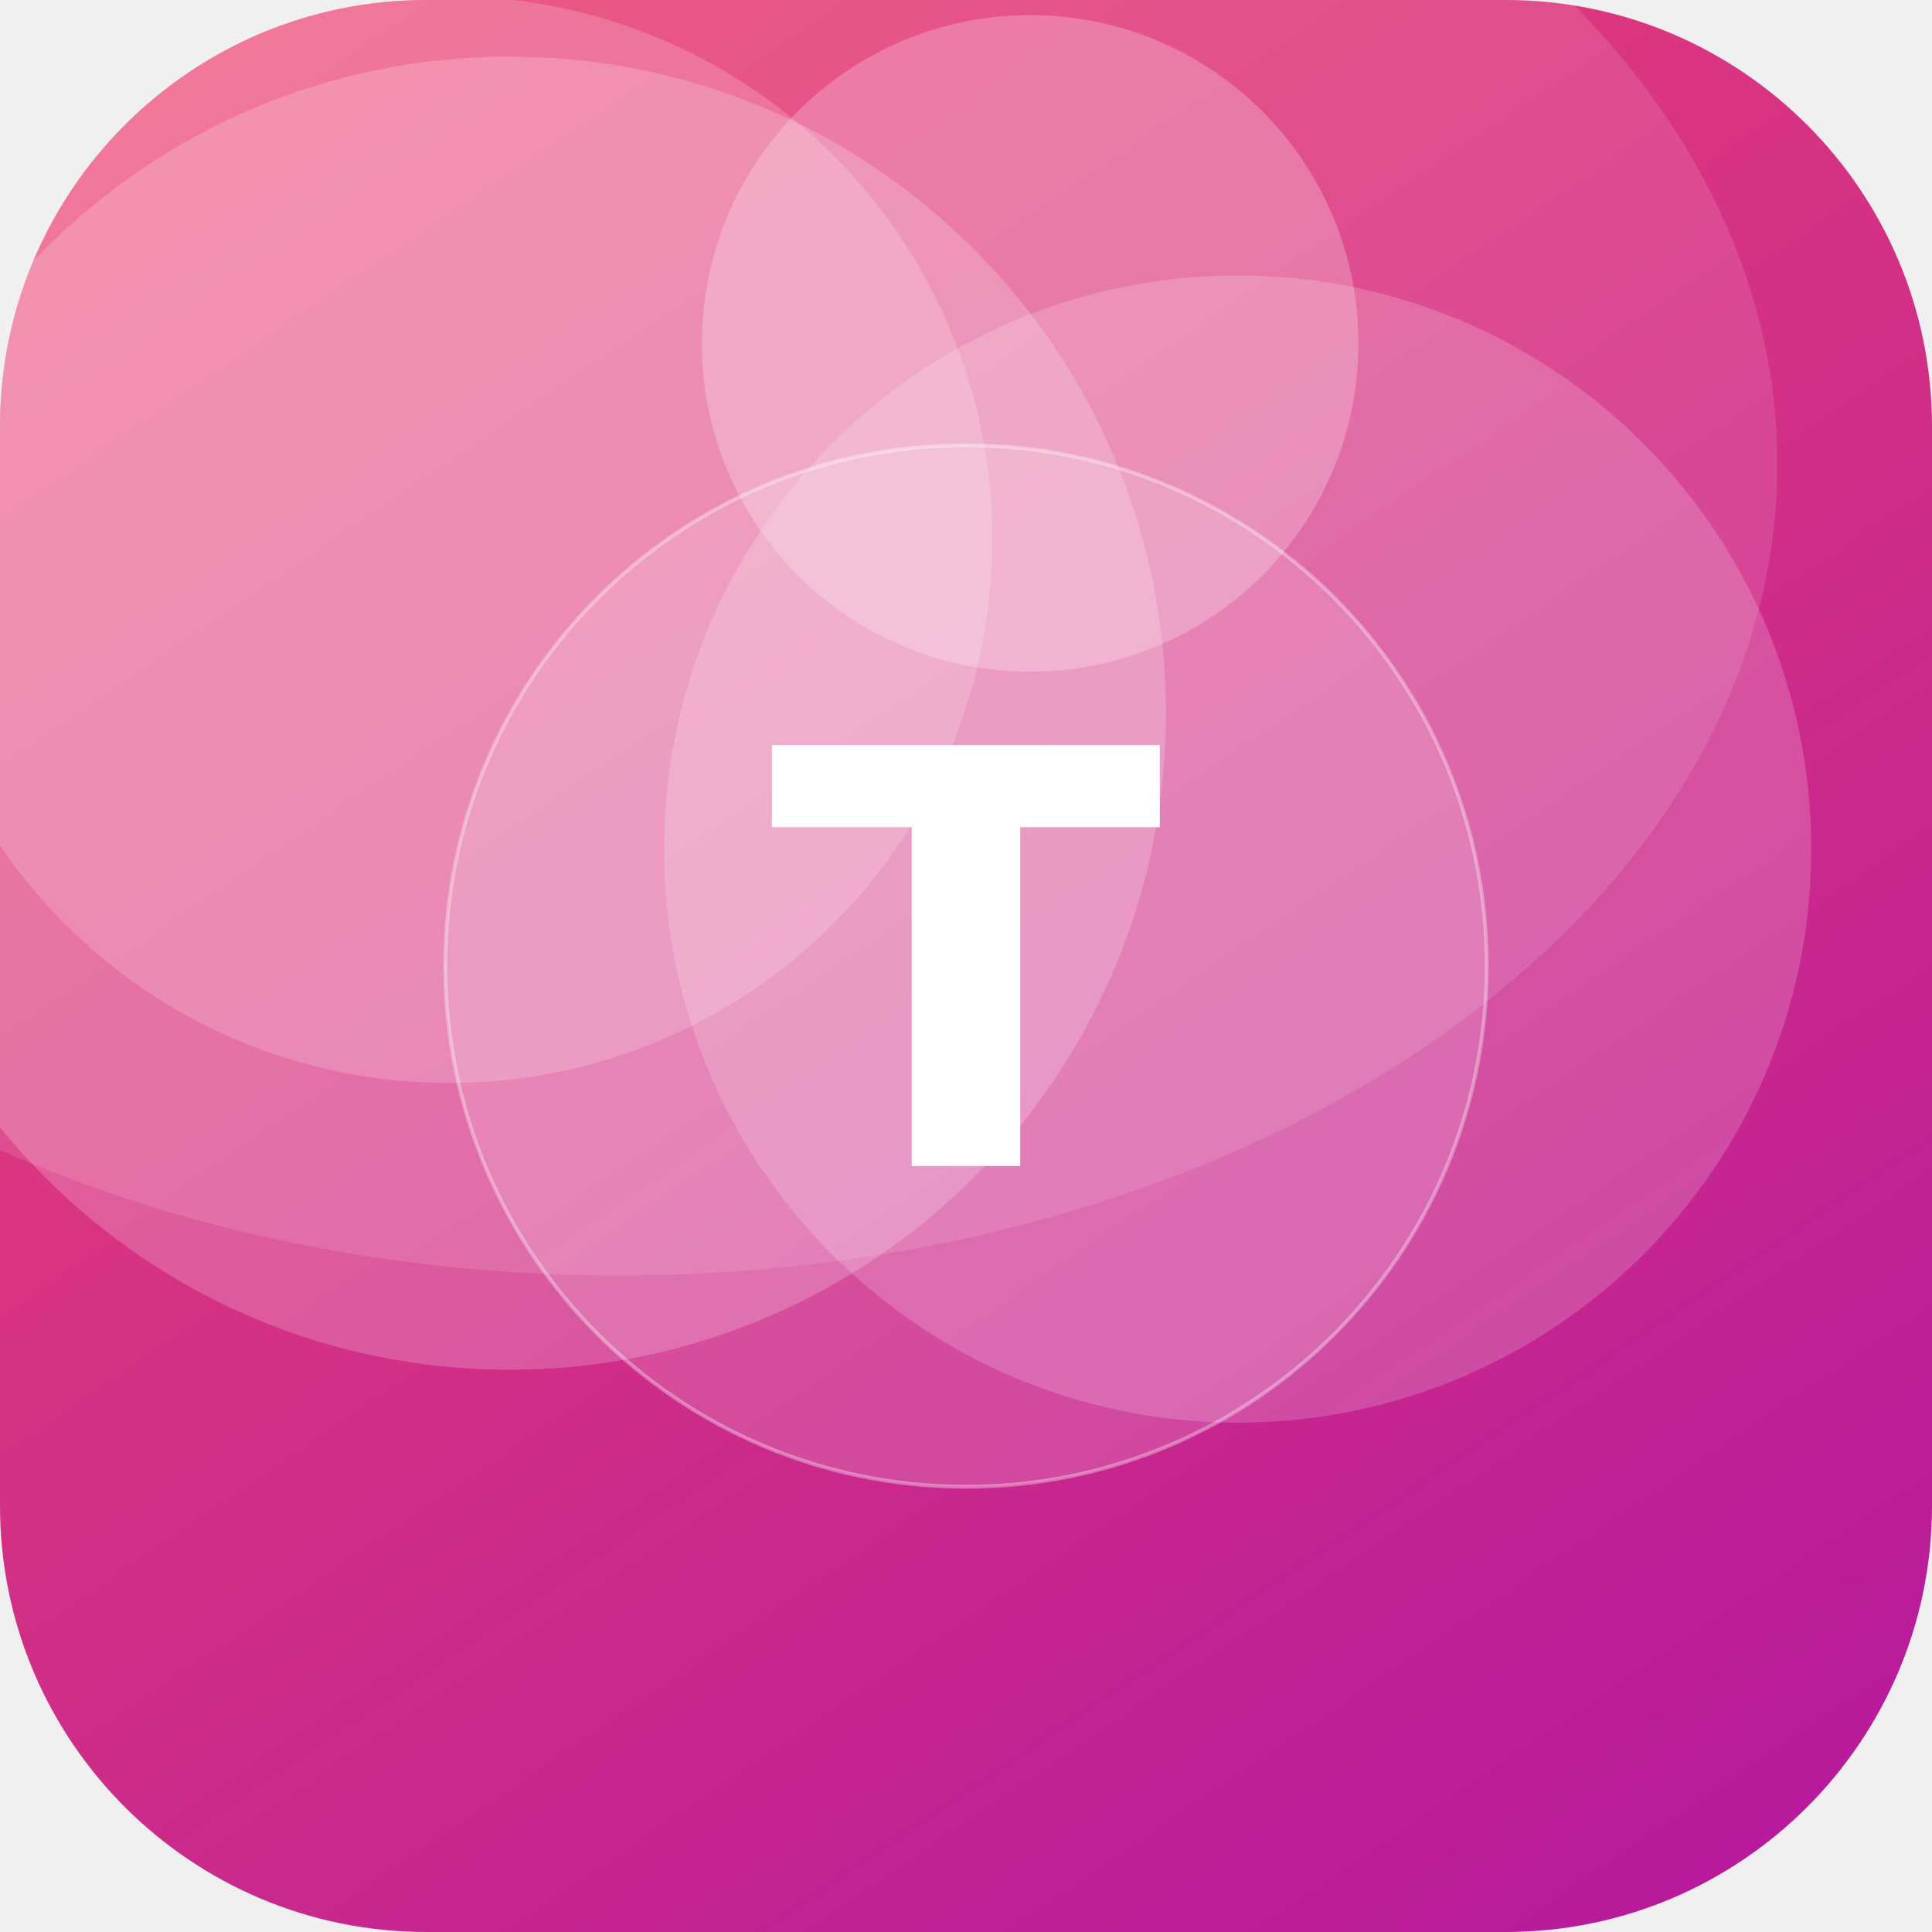
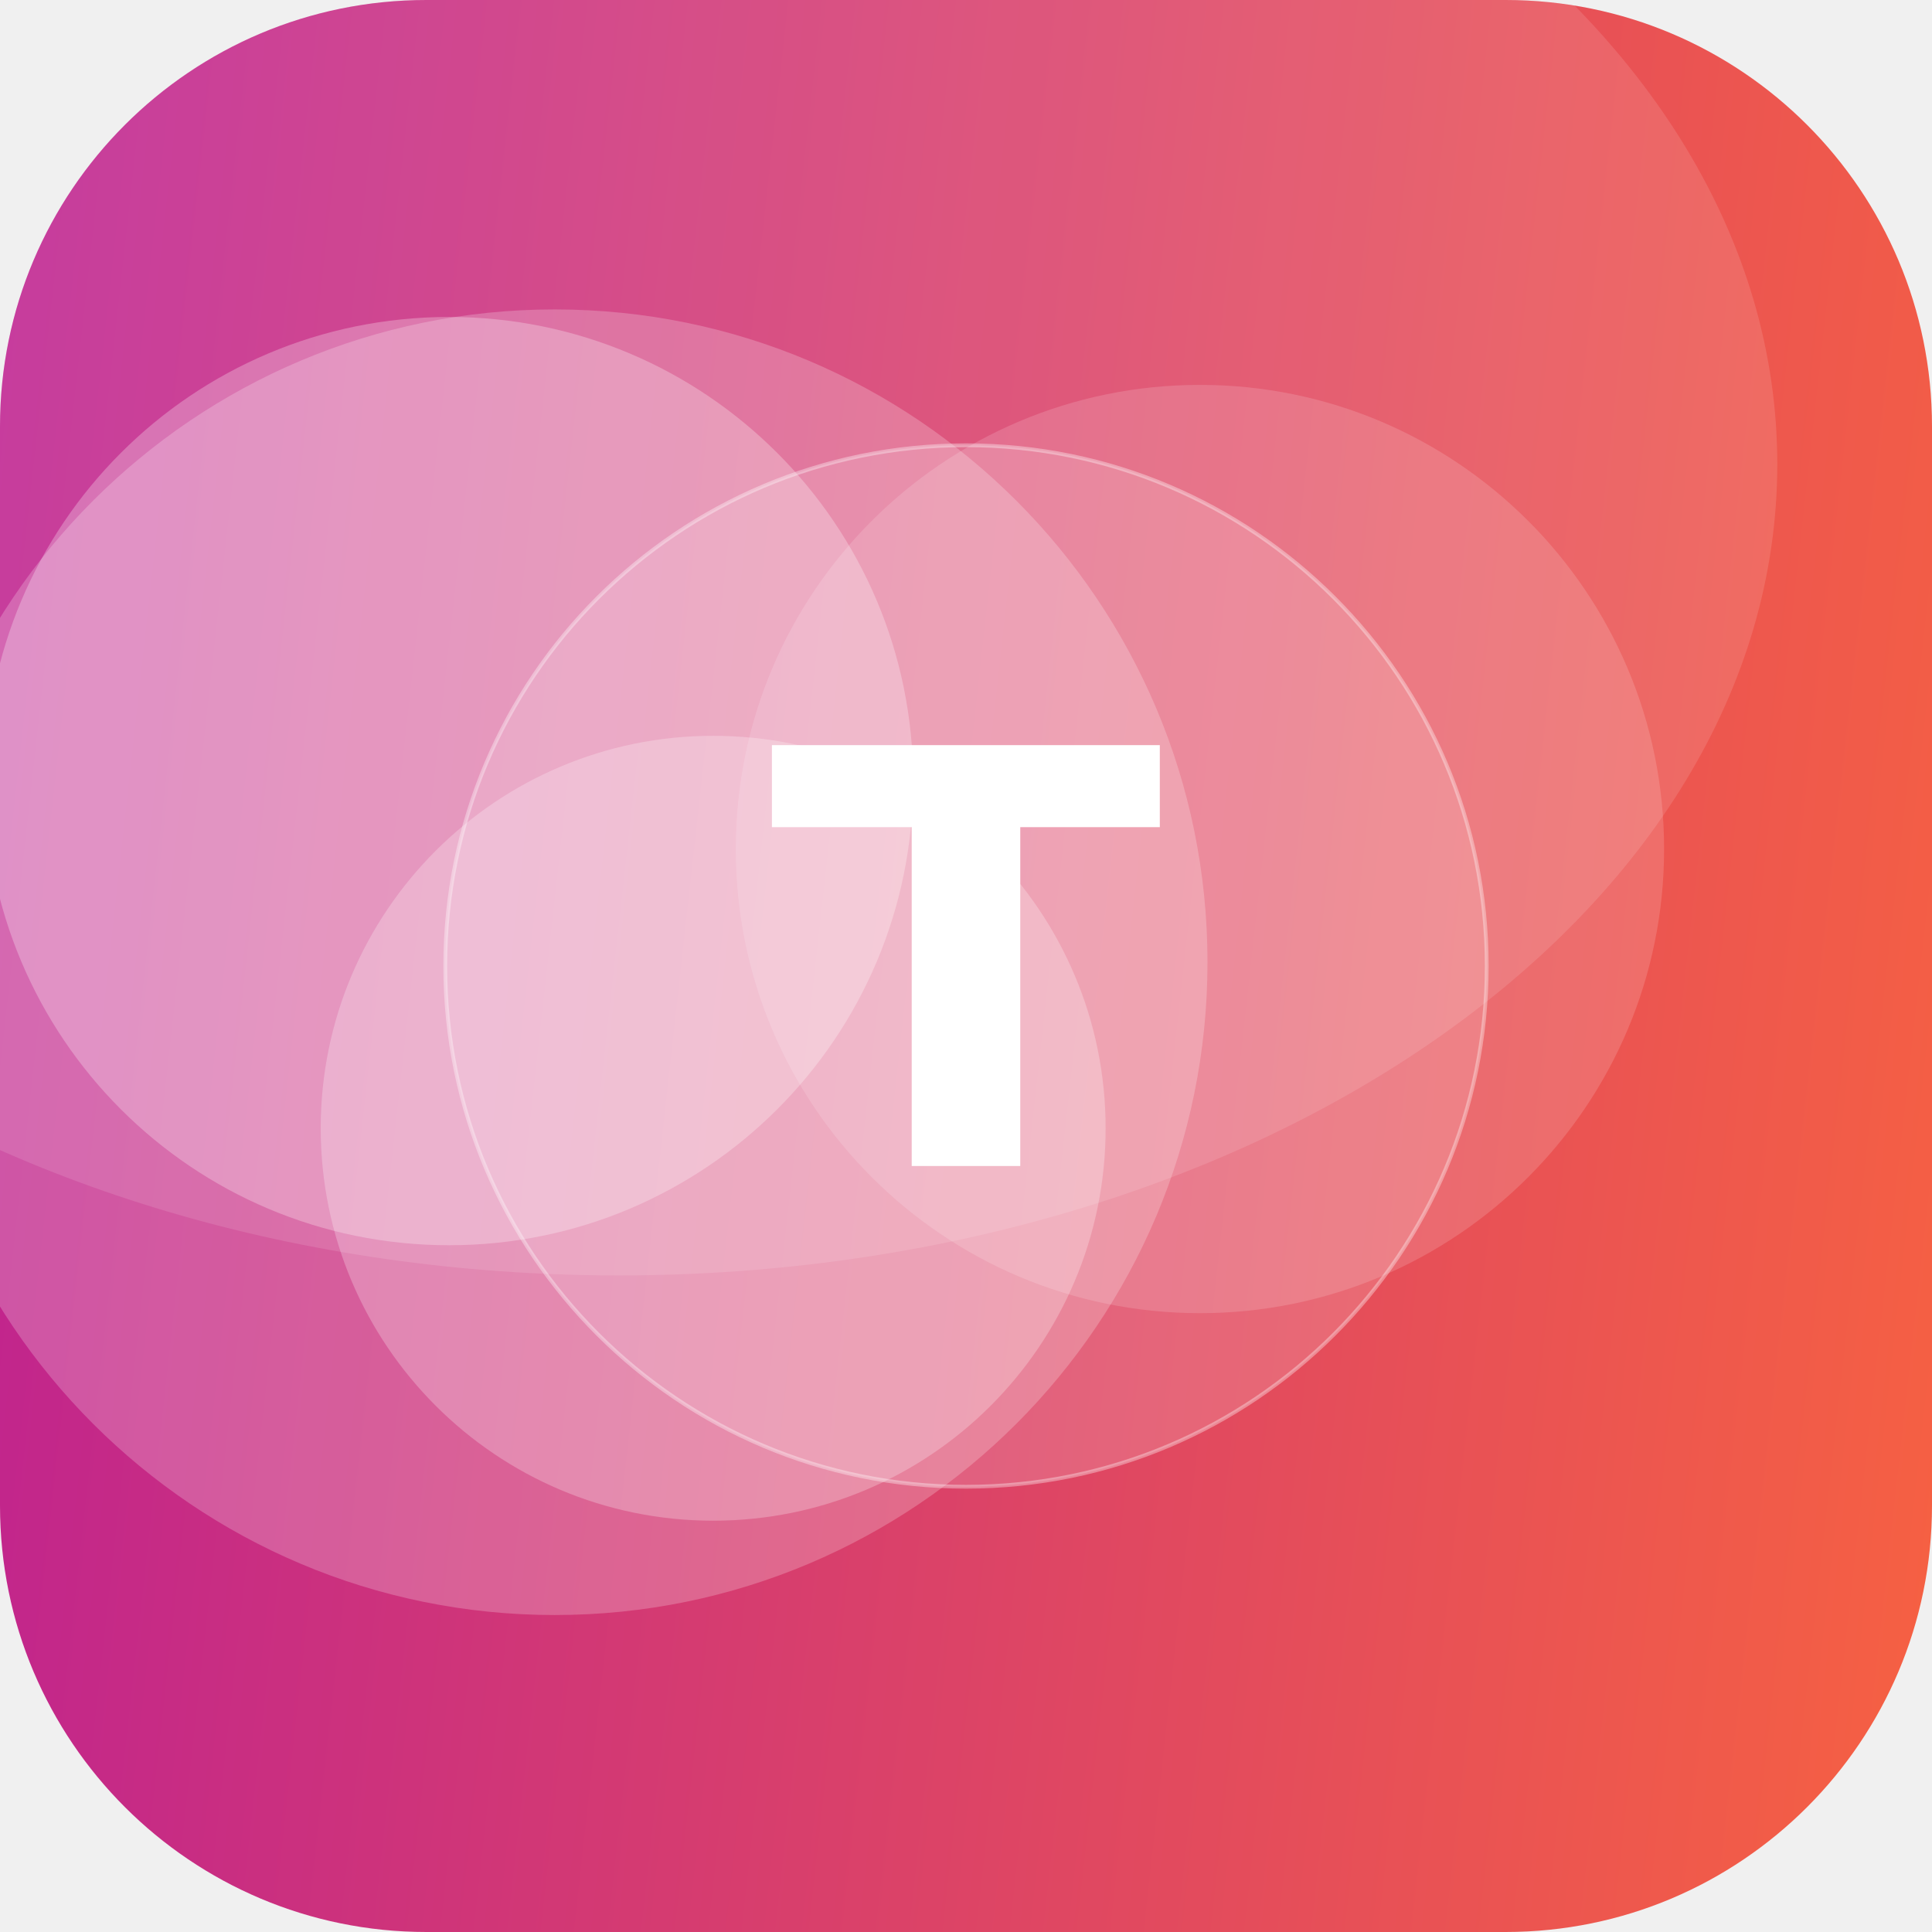
<svg xmlns="http://www.w3.org/2000/svg" width="512" height="512" viewBox="0 0 512 512">
  <defs>
-     <linearGradient id="g" x1="0" y1="0" x2="1" y2="1" gradientTransform="rotate(12 0.5 0.5)">
-       <stop offset="0" stop-color="#EF476F" />
+     <linearGradient id="g" x1="0" y1="0" x2="1" y2="1" gradientTransform="rotate(141 0.5 0.5)">
+       <stop offset="0" stop-color="#FF6B35" />
      <stop offset="1" stop-color="#B5179E" />
    </linearGradient>
    <clipPath id="c">
      <rect width="512" height="512" rx="113" />
    </clipPath>
  </defs>
  <g clip-path="url(#c)">
    <rect width="512" height="512" fill="url(#g)" />
-     <circle cx="273" cy="91" r="87" fill="#FFFFFF" fill-opacity="0.24" />
-     <circle cx="119" cy="143" r="144" fill="#FFFFFF" fill-opacity="0.18" />
-     <circle cx="135" cy="189" r="174" fill="#FFFFFF" fill-opacity="0.20" />
-     <circle cx="328" cy="225" r="152" fill="#FFFFFF" fill-opacity="0.18" />
+     <circle cx="318" cy="225" r="123" fill="#FFFFFF" fill-opacity="0.15" />
+     <circle cx="119" cy="207" r="123" fill="#FFFFFF" fill-opacity="0.27" />
+     <circle cx="189" cy="299" r="104" fill="#FFFFFF" fill-opacity="0.25" />
+     <circle cx="147" cy="255" r="173" fill="#FFFFFF" fill-opacity="0.22" />
    <ellipse cx="164" cy="123" rx="307" ry="215" fill="#FFFFFF" fill-opacity="0.12" />
    <circle cx="256" cy="256" r="138" fill="#FFFFFF" fill-opacity="0.16" stroke="#FFFFFF" stroke-opacity="0.35" />
    <text x="50%" y="50%" dy="53" text-anchor="middle" font-family="DejaVu Sans, Helvetica, Arial, sans-serif" font-weight="bold" font-size="153" fill="#FFFFFF">T</text>
  </g>
</svg>
